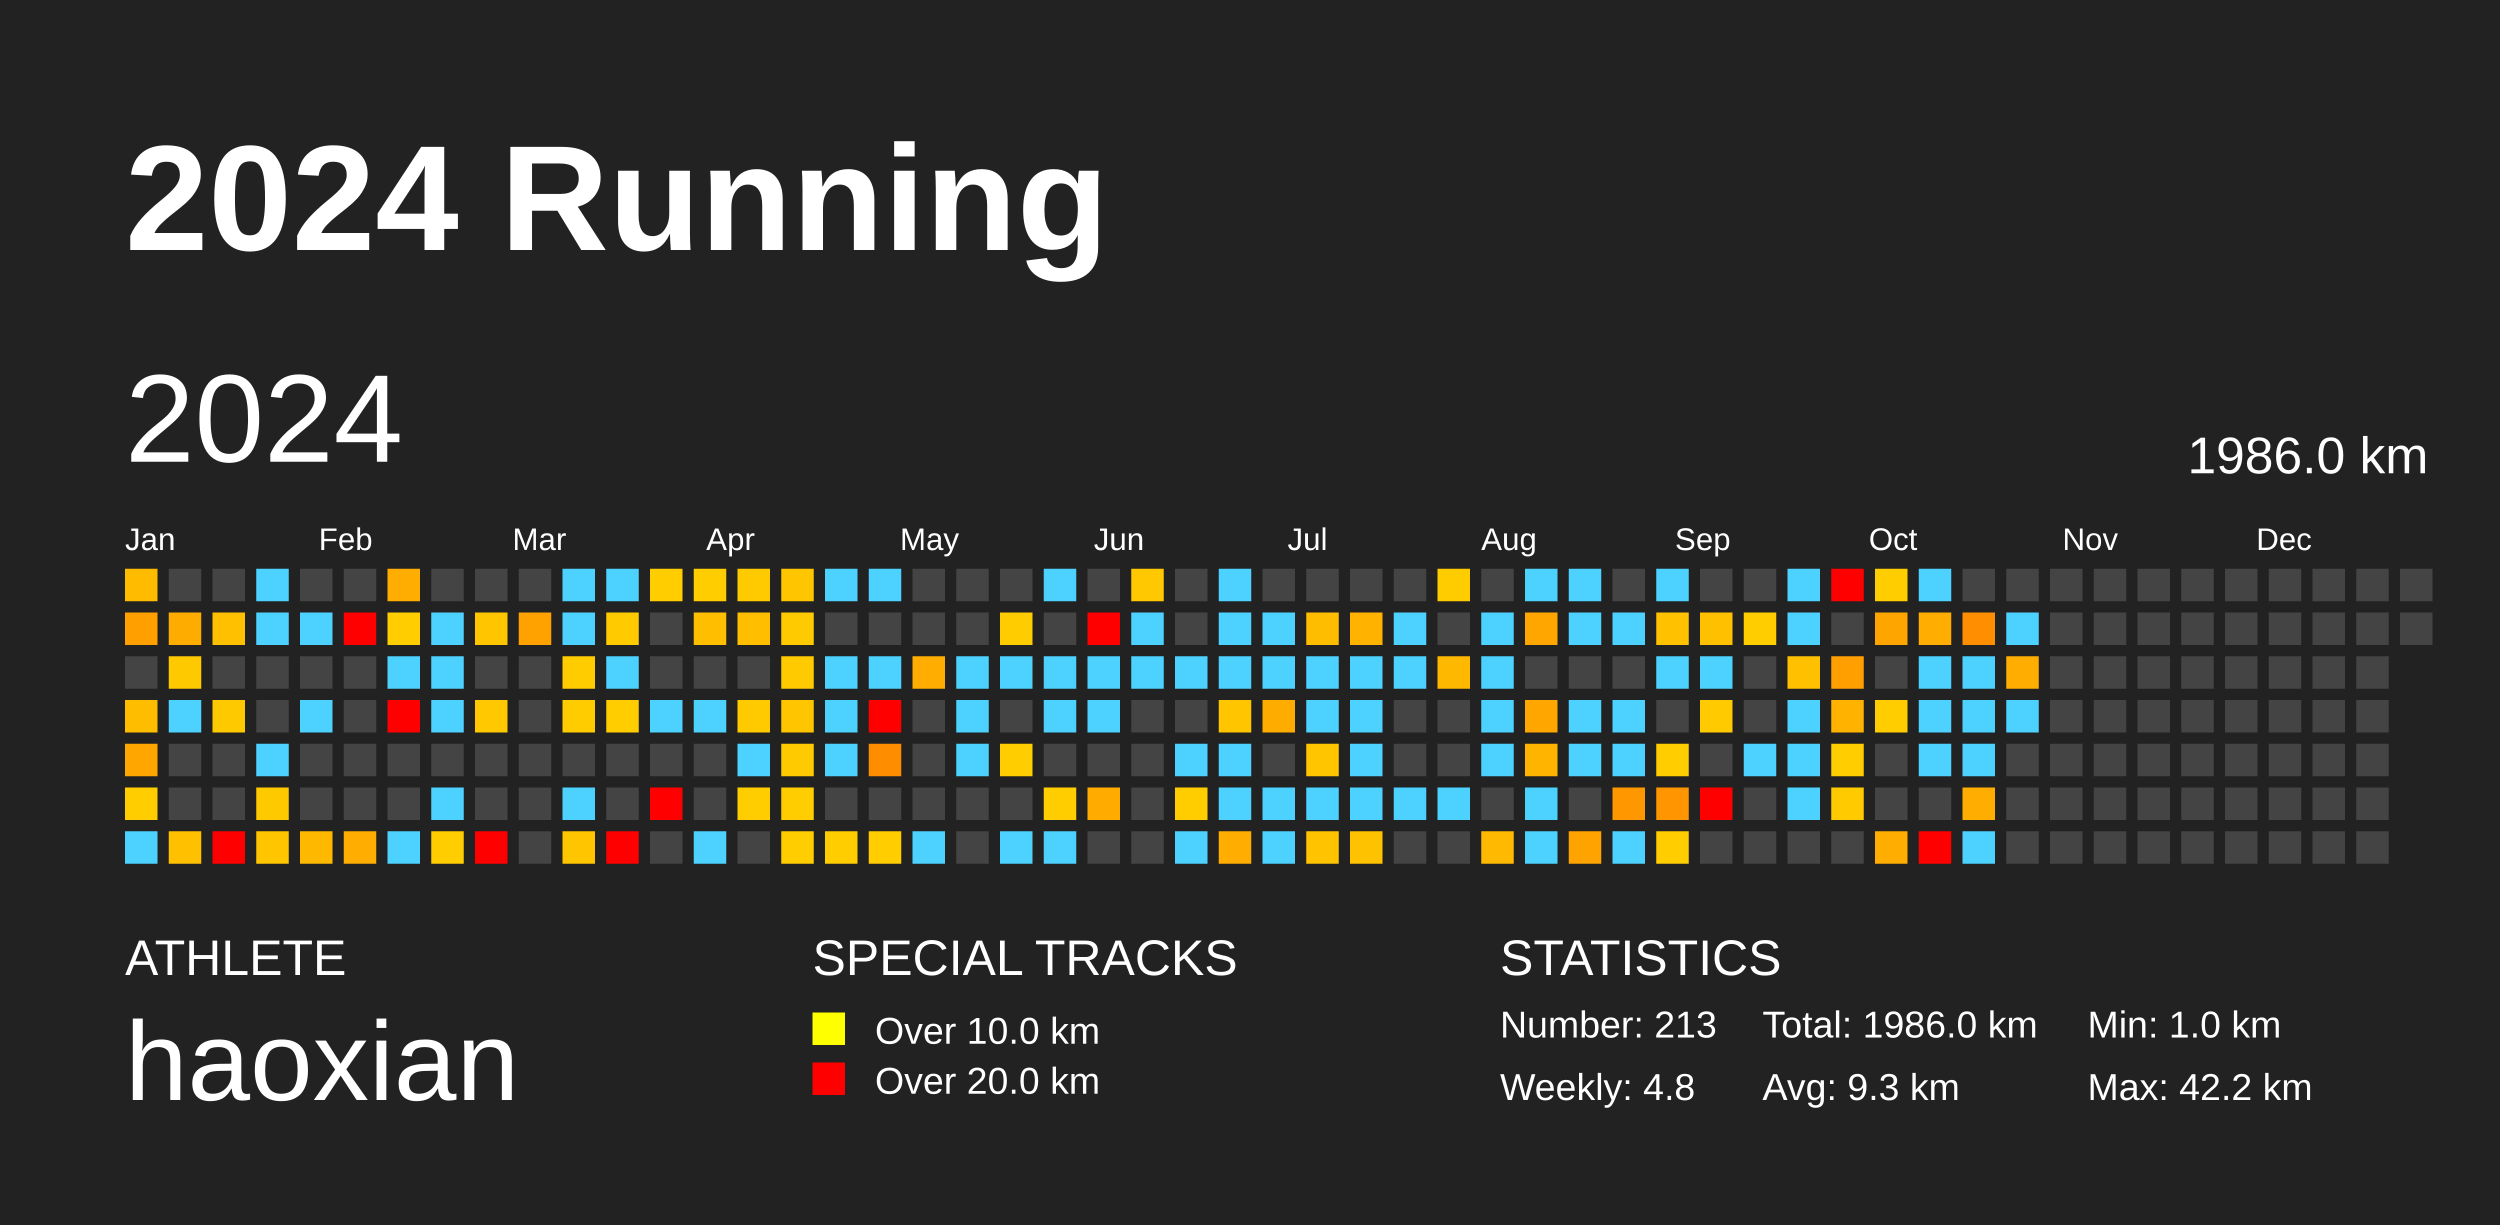
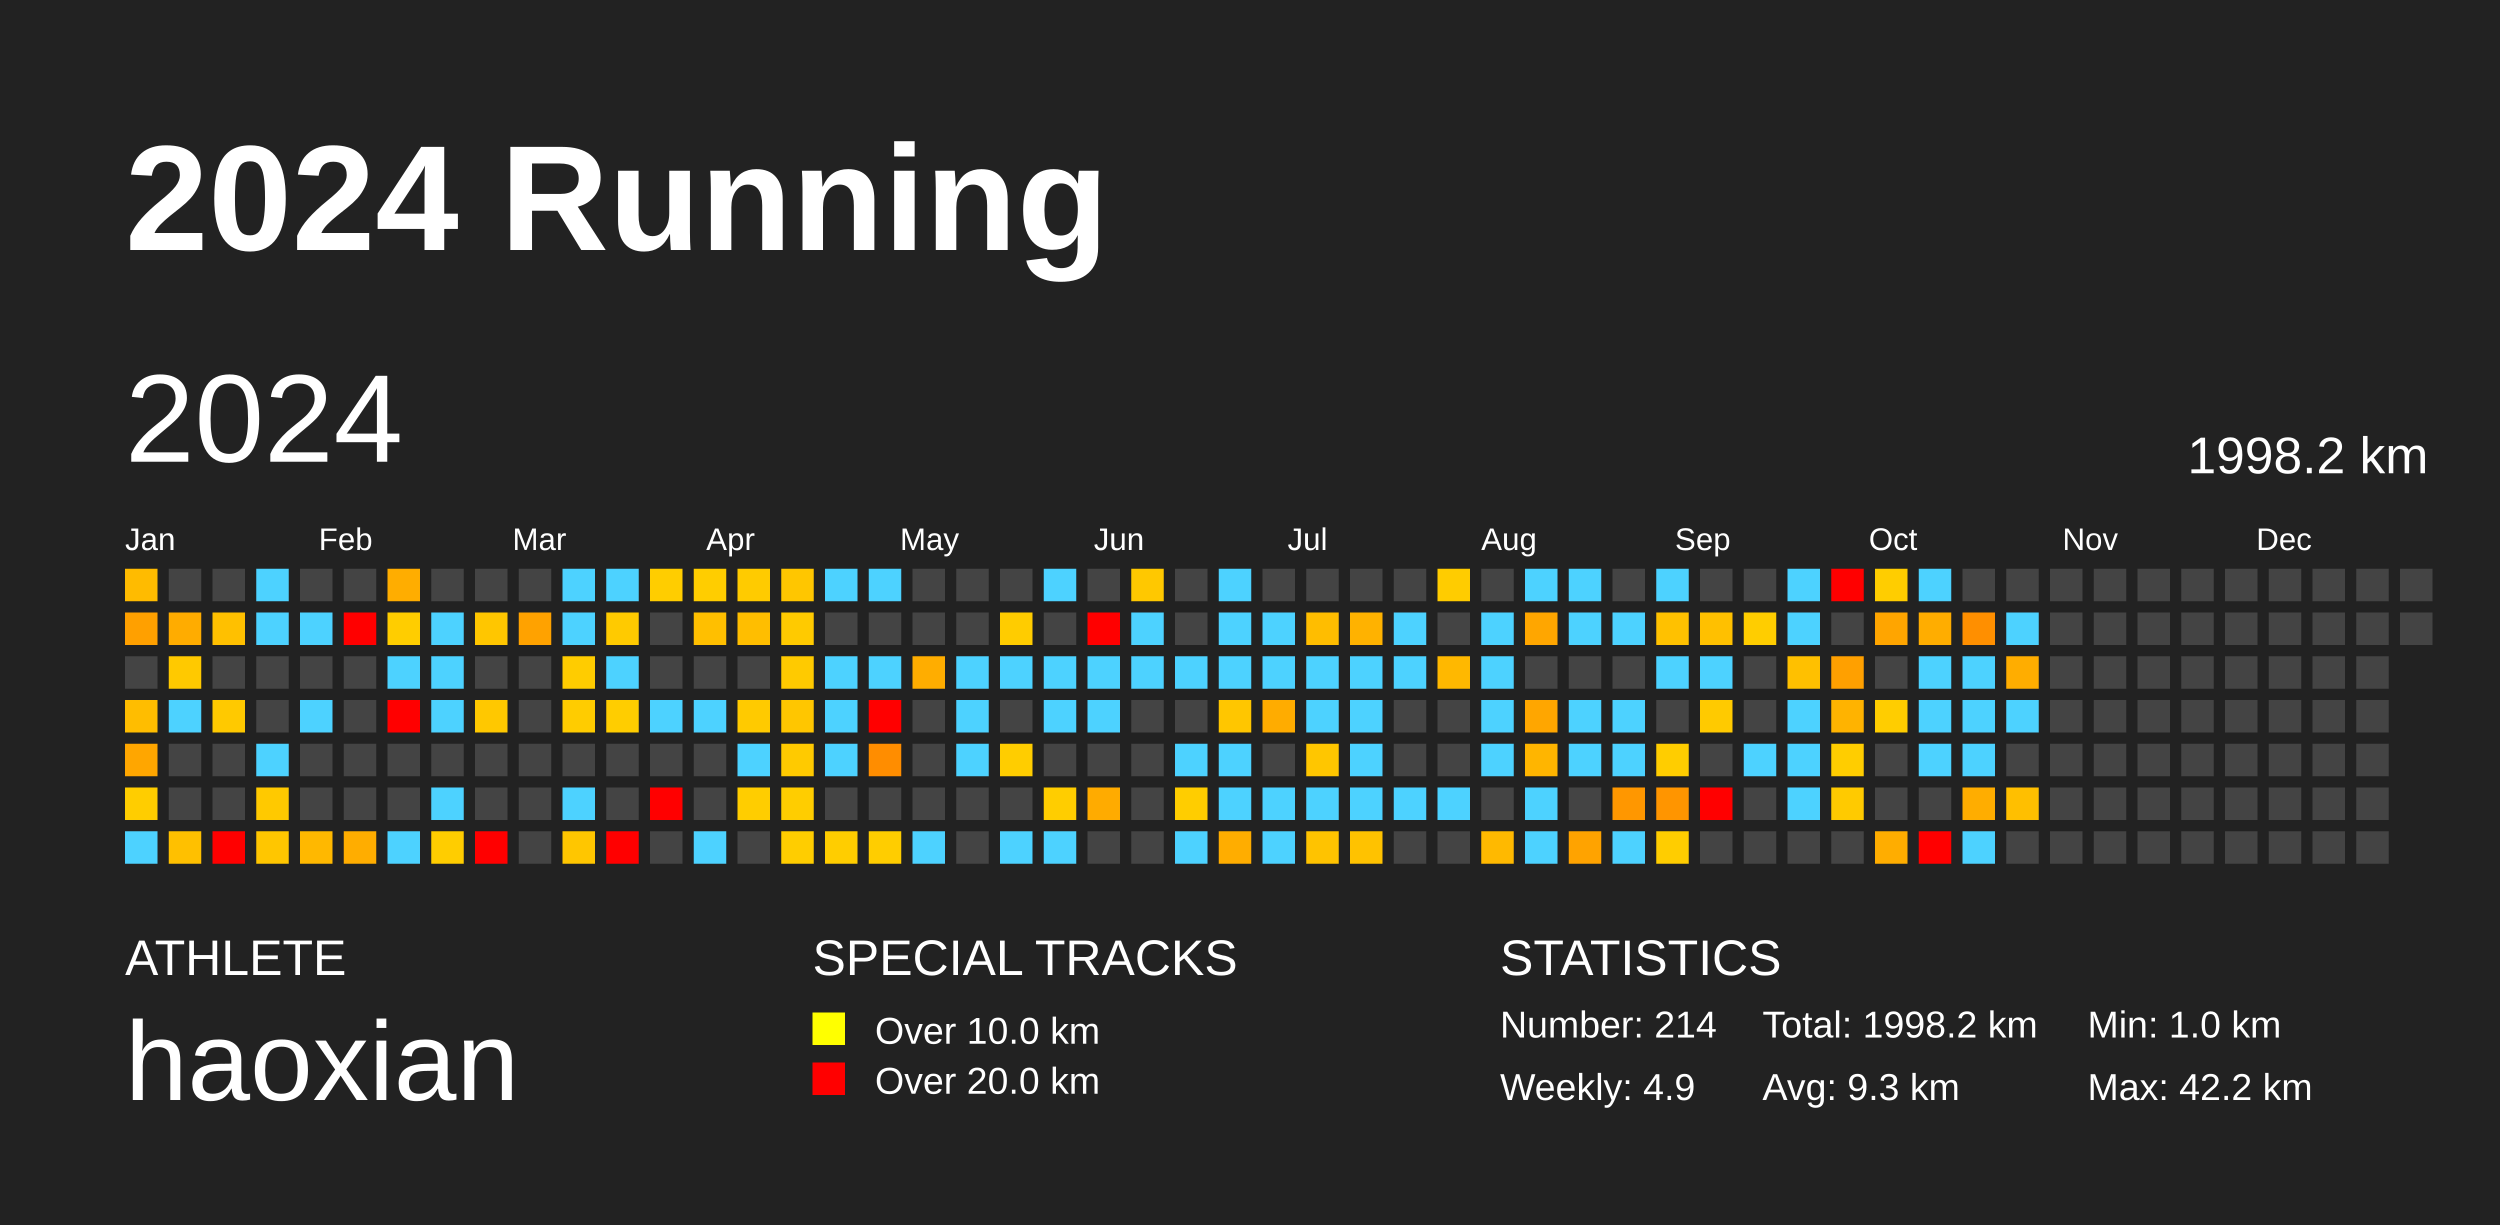
<svg xmlns="http://www.w3.org/2000/svg" baseProfile="full" height="98mm" version="1.1" viewBox="0,0,200,98" width="200mm">
  <defs />
  <rect fill="#222222" height="98" width="200" x="0" y="0" />
  <text fill="#FFFFFF" style="font-size:12px; font-family:Arial; font-weight:bold;" x="10" y="20">2024 Running</text>
  <text fill="#FFFFFF" style="font-size:4px; font-family:Arial" x="10" y="78">ATHLETE</text>
  <text fill="#FFFFFF" style="font-size:9px; font-family:Arial" x="10" y="88">haoxian</text>
  <text fill="#FFFFFF" style="font-size:4px; font-family:Arial" x="65" y="78">SPECIAL TRACKS</text>
  <rect fill="yellow" height="2.6" width="2.6" x="65" y="81" />
  <text fill="#FFFFFF" style="font-size:3px; font-family:Arial" x="70" y="83.5">Over 10.0 km</text>
  <rect fill="red" height="2.6" width="2.6" x="65" y="85" />
  <text fill="#FFFFFF" style="font-size:3px; font-family:Arial" x="70" y="87.5">Over 20.0 km</text>
  <text fill="#FFFFFF" style="font-size:4px; font-family:Arial" x="120" y="78">STATISTICS</text>
-   <text fill="#FFFFFF" style="font-size:3px; font-family:Arial" x="120" y="83">Number: 213</text>
-   <text fill="#FFFFFF" style="font-size:3px; font-family:Arial" x="120" y="88">Weekly: 4.8</text>
-   <text fill="#FFFFFF" style="font-size:3px; font-family:Arial" x="141" y="83">Total: 1986.0 km</text>
+   <text fill="#FFFFFF" style="font-size:3px; font-family:Arial" x="120" y="83">Number: 214</text>
+   <text fill="#FFFFFF" style="font-size:3px; font-family:Arial" x="120" y="88">Weekly: 4.9</text>
+   <text fill="#FFFFFF" style="font-size:3px; font-family:Arial" x="141" y="83">Total: 1998.2 km</text>
  <text fill="#FFFFFF" style="font-size:3px; font-family:Arial" x="141" y="88">Avg: 9.3 km</text>
  <text fill="#FFFFFF" style="font-size:3px; font-family:Arial" x="167" y="83">Min: 1.0 km</text>
  <text fill="#FFFFFF" style="font-size:3px; font-family:Arial" x="167" y="88">Max: 42.2 km</text>
  <text dominant-baseline="hanging" fill="#FFFFFF" style="font-size:10.0px; font-family:Arial;" x="10" y="30">2024</text>
-   <text dominant-baseline="hanging" fill="#FFFFFF" style="font-size:4.125px; font-family:Arial;" x="175" y="35">1986.0 km</text>
+   <text dominant-baseline="hanging" fill="#FFFFFF" style="font-size:4.125px; font-family:Arial;" x="175" y="35">1998.2 km</text>
  <text fill="#FFFFFF" style="font-size:2.5px; font-family:Arial" x="10.0" y="44">Jan</text>
  <text fill="#FFFFFF" style="font-size:2.5px; font-family:Arial" x="25.5" y="44">Feb</text>
  <text fill="#FFFFFF" style="font-size:2.5px; font-family:Arial" x="41.0" y="44">Mar</text>
  <text fill="#FFFFFF" style="font-size:2.5px; font-family:Arial" x="56.5" y="44">Apr</text>
  <text fill="#FFFFFF" style="font-size:2.5px; font-family:Arial" x="72.0" y="44">May</text>
  <text fill="#FFFFFF" style="font-size:2.5px; font-family:Arial" x="87.5" y="44">Jun</text>
  <text fill="#FFFFFF" style="font-size:2.5px; font-family:Arial" x="103.0" y="44">Jul</text>
  <text fill="#FFFFFF" style="font-size:2.5px; font-family:Arial" x="118.5" y="44">Aug</text>
  <text fill="#FFFFFF" style="font-size:2.5px; font-family:Arial" x="134.0" y="44">Sep</text>
  <text fill="#FFFFFF" style="font-size:2.5px; font-family:Arial" x="149.5" y="44">Oct</text>
  <text fill="#FFFFFF" style="font-size:2.5px; font-family:Arial" x="165.0" y="44">Nov</text>
  <text fill="#FFFFFF" style="font-size:2.5px; font-family:Arial" x="180.5" y="44">Dec</text>
  <rect fill="#ffbb00" height="2.6" width="2.6" x="10.0" y="45.5" />
  <rect fill="#ffa000" height="2.6" width="2.6" x="10.0" y="49.0" />
  <rect fill="#444444" height="2.6" width="2.6" x="10.0" y="52.5" />
  <rect fill="#ffbd00" height="2.6" width="2.6" x="10.0" y="56.0" />
  <rect fill="#ffa600" height="2.6" width="2.6" x="10.0" y="59.5" />
  <rect fill="#ffcd00" height="2.6" width="2.6" x="10.0" y="63.0" />
  <rect fill="#4dd2ff" height="2.6" width="2.6" x="10.0" y="66.5" />
  <rect fill="#444444" height="2.6" width="2.6" x="13.5" y="45.5" />
  <rect fill="#ffac00" height="2.6" width="2.6" x="13.5" y="49.0" />
  <rect fill="#ffc900" height="2.6" width="2.6" x="13.5" y="52.5" />
  <rect fill="#4dd2ff" height="2.6" width="2.6" x="13.5" y="56.0" />
  <rect fill="#444444" height="2.6" width="2.6" x="13.5" y="59.5" />
  <rect fill="#444444" height="2.6" width="2.6" x="13.5" y="63.0" />
  <rect fill="#ffc000" height="2.6" width="2.6" x="13.5" y="66.5" />
  <rect fill="#444444" height="2.6" width="2.6" x="17.0" y="45.5" />
  <rect fill="#ffc000" height="2.6" width="2.6" x="17.0" y="49.0" />
  <rect fill="#444444" height="2.6" width="2.6" x="17.0" y="52.5" />
  <rect fill="#ffc900" height="2.6" width="2.6" x="17.0" y="56.0" />
  <rect fill="#444444" height="2.6" width="2.6" x="17.0" y="59.5" />
  <rect fill="#444444" height="2.6" width="2.6" x="17.0" y="63.0" />
  <rect fill="red" height="2.6" width="2.6" x="17.0" y="66.5" />
  <rect fill="#4dd2ff" height="2.6" width="2.6" x="20.5" y="45.5" />
  <rect fill="#4dd2ff" height="2.6" width="2.6" x="20.5" y="49.0" />
  <rect fill="#444444" height="2.6" width="2.6" x="20.5" y="52.5" />
  <rect fill="#444444" height="2.6" width="2.6" x="20.5" y="56.0" />
  <rect fill="#4dd2ff" height="2.6" width="2.6" x="20.5" y="59.5" />
  <rect fill="#ffc900" height="2.6" width="2.6" x="20.5" y="63.0" />
  <rect fill="#ffc600" height="2.6" width="2.6" x="20.5" y="66.5" />
  <rect fill="#444444" height="2.6" width="2.6" x="24.0" y="45.5" />
  <rect fill="#4dd2ff" height="2.6" width="2.6" x="24.0" y="49.0" />
  <rect fill="#444444" height="2.6" width="2.6" x="24.0" y="52.5" />
  <rect fill="#4dd2ff" height="2.6" width="2.6" x="24.0" y="56.0" />
  <rect fill="#444444" height="2.6" width="2.6" x="24.0" y="59.5" />
  <rect fill="#444444" height="2.6" width="2.6" x="24.0" y="63.0" />
  <rect fill="#ffb800" height="2.6" width="2.6" x="24.0" y="66.5" />
  <rect fill="#444444" height="2.6" width="2.6" x="27.5" y="45.5" />
  <rect fill="red" height="2.6" width="2.6" x="27.5" y="49.0" />
  <rect fill="#444444" height="2.6" width="2.6" x="27.5" y="52.5" />
  <rect fill="#444444" height="2.6" width="2.6" x="27.5" y="56.0" />
  <rect fill="#444444" height="2.6" width="2.6" x="27.5" y="59.5" />
  <rect fill="#444444" height="2.6" width="2.6" x="27.5" y="63.0" />
  <rect fill="#ffad00" height="2.6" width="2.6" x="27.5" y="66.5" />
  <rect fill="#ffad00" height="2.6" width="2.6" x="31.0" y="45.5" />
  <rect fill="#ffcd00" height="2.6" width="2.6" x="31.0" y="49.0" />
  <rect fill="#4dd2ff" height="2.6" width="2.6" x="31.0" y="52.5" />
  <rect fill="red" height="2.6" width="2.6" x="31.0" y="56.0" />
  <rect fill="#444444" height="2.6" width="2.6" x="31.0" y="59.5" />
  <rect fill="#444444" height="2.6" width="2.6" x="31.0" y="63.0" />
  <rect fill="#4dd2ff" height="2.6" width="2.6" x="31.0" y="66.5" />
  <rect fill="#444444" height="2.6" width="2.6" x="34.5" y="45.5" />
  <rect fill="#4dd2ff" height="2.6" width="2.6" x="34.5" y="49.0" />
  <rect fill="#4dd2ff" height="2.6" width="2.6" x="34.5" y="52.5" />
  <rect fill="#4dd2ff" height="2.6" width="2.6" x="34.5" y="56.0" />
  <rect fill="#444444" height="2.6" width="2.6" x="34.5" y="59.5" />
  <rect fill="#4dd2ff" height="2.6" width="2.6" x="34.5" y="63.0" />
  <rect fill="#ffcd00" height="2.6" width="2.6" x="34.5" y="66.5" />
  <rect fill="#444444" height="2.6" width="2.6" x="38.0" y="45.5" />
  <rect fill="#ffc600" height="2.6" width="2.6" x="38.0" y="49.0" />
  <rect fill="#444444" height="2.6" width="2.6" x="38.0" y="52.5" />
  <rect fill="#ffc800" height="2.6" width="2.6" x="38.0" y="56.0" />
  <rect fill="#444444" height="2.6" width="2.6" x="38.0" y="59.5" />
  <rect fill="#444444" height="2.6" width="2.6" x="38.0" y="63.0" />
  <rect fill="red" height="2.6" width="2.6" x="38.0" y="66.5" />
  <rect fill="#444444" height="2.6" width="2.6" x="41.5" y="45.5" />
  <rect fill="#ffa200" height="2.6" width="2.6" x="41.5" y="49.0" />
  <rect fill="#444444" height="2.6" width="2.6" x="41.5" y="52.5" />
  <rect fill="#444444" height="2.6" width="2.6" x="41.5" y="56.0" />
  <rect fill="#444444" height="2.6" width="2.6" x="41.5" y="59.5" />
  <rect fill="#444444" height="2.6" width="2.6" x="41.5" y="63.0" />
  <rect fill="#444444" height="2.6" width="2.6" x="41.5" y="66.5" />
  <rect fill="#4dd2ff" height="2.6" width="2.6" x="45.0" y="45.5" />
  <rect fill="#4dd2ff" height="2.6" width="2.6" x="45.0" y="49.0" />
  <rect fill="#ffcc00" height="2.6" width="2.6" x="45.0" y="52.5" />
  <rect fill="#ffcc00" height="2.6" width="2.6" x="45.0" y="56.0" />
  <rect fill="#444444" height="2.6" width="2.6" x="45.0" y="59.5" />
  <rect fill="#4dd2ff" height="2.6" width="2.6" x="45.0" y="63.0" />
  <rect fill="#ffc600" height="2.6" width="2.6" x="45.0" y="66.5" />
  <rect fill="#4dd2ff" height="2.6" width="2.6" x="48.5" y="45.5" />
  <rect fill="#ffca00" height="2.6" width="2.6" x="48.5" y="49.0" />
  <rect fill="#4dd2ff" height="2.6" width="2.6" x="48.5" y="52.5" />
  <rect fill="#ffcd00" height="2.6" width="2.6" x="48.5" y="56.0" />
  <rect fill="#444444" height="2.6" width="2.6" x="48.5" y="59.5" />
  <rect fill="#444444" height="2.6" width="2.6" x="48.5" y="63.0" />
  <rect fill="red" height="2.6" width="2.6" x="48.5" y="66.5" />
  <rect fill="#ffcd00" height="2.6" width="2.6" x="52.0" y="45.5" />
  <rect fill="#444444" height="2.6" width="2.6" x="52.0" y="49.0" />
  <rect fill="#444444" height="2.6" width="2.6" x="52.0" y="52.5" />
  <rect fill="#4dd2ff" height="2.6" width="2.6" x="52.0" y="56.0" />
  <rect fill="#444444" height="2.6" width="2.6" x="52.0" y="59.5" />
  <rect fill="red" height="2.6" width="2.6" x="52.0" y="63.0" />
  <rect fill="#444444" height="2.6" width="2.6" x="52.0" y="66.5" />
  <rect fill="#ffcd00" height="2.6" width="2.6" x="55.5" y="45.5" />
  <rect fill="#ffbf00" height="2.6" width="2.6" x="55.5" y="49.0" />
  <rect fill="#444444" height="2.6" width="2.6" x="55.5" y="52.5" />
  <rect fill="#4dd2ff" height="2.6" width="2.6" x="55.5" y="56.0" />
  <rect fill="#444444" height="2.6" width="2.6" x="55.5" y="59.5" />
  <rect fill="#444444" height="2.6" width="2.6" x="55.5" y="63.0" />
  <rect fill="#4dd2ff" height="2.6" width="2.6" x="55.5" y="66.5" />
  <rect fill="#ffcb00" height="2.6" width="2.6" x="59.0" y="45.5" />
  <rect fill="#ffbe00" height="2.6" width="2.6" x="59.0" y="49.0" />
  <rect fill="#444444" height="2.6" width="2.6" x="59.0" y="52.5" />
  <rect fill="#ffca00" height="2.6" width="2.6" x="59.0" y="56.0" />
  <rect fill="#4dd2ff" height="2.6" width="2.6" x="59.0" y="59.5" />
  <rect fill="#ffcd00" height="2.6" width="2.6" x="59.0" y="63.0" />
  <rect fill="#444444" height="2.6" width="2.6" x="59.0" y="66.5" />
  <rect fill="#ffc600" height="2.6" width="2.6" x="62.5" y="45.5" />
  <rect fill="#ffca00" height="2.6" width="2.6" x="62.5" y="49.0" />
  <rect fill="#ffca00" height="2.6" width="2.6" x="62.5" y="52.5" />
  <rect fill="#ffc600" height="2.6" width="2.6" x="62.5" y="56.0" />
  <rect fill="#ffca00" height="2.6" width="2.6" x="62.5" y="59.5" />
  <rect fill="#ffcd00" height="2.6" width="2.6" x="62.5" y="63.0" />
  <rect fill="#ffcd00" height="2.6" width="2.6" x="62.5" y="66.5" />
  <rect fill="#4dd2ff" height="2.6" width="2.6" x="66.0" y="45.5" />
  <rect fill="#444444" height="2.6" width="2.6" x="66.0" y="49.0" />
  <rect fill="#4dd2ff" height="2.6" width="2.6" x="66.0" y="52.5" />
  <rect fill="#4dd2ff" height="2.6" width="2.6" x="66.0" y="56.0" />
  <rect fill="#4dd2ff" height="2.6" width="2.6" x="66.0" y="59.5" />
  <rect fill="#444444" height="2.6" width="2.6" x="66.0" y="63.0" />
  <rect fill="#ffcd00" height="2.6" width="2.6" x="66.0" y="66.5" />
  <rect fill="#4dd2ff" height="2.6" width="2.6" x="69.5" y="45.5" />
  <rect fill="#444444" height="2.6" width="2.6" x="69.5" y="49.0" />
  <rect fill="#4dd2ff" height="2.6" width="2.6" x="69.5" y="52.5" />
  <rect fill="red" height="2.6" width="2.6" x="69.5" y="56.0" />
  <rect fill="#ff8d00" height="2.6" width="2.6" x="69.5" y="59.5" />
  <rect fill="#444444" height="2.6" width="2.6" x="69.5" y="63.0" />
  <rect fill="#ffcd00" height="2.6" width="2.6" x="69.5" y="66.5" />
  <rect fill="#444444" height="2.6" width="2.6" x="73.0" y="45.5" />
  <rect fill="#444444" height="2.6" width="2.6" x="73.0" y="49.0" />
  <rect fill="#ffad00" height="2.6" width="2.6" x="73.0" y="52.5" />
  <rect fill="#444444" height="2.6" width="2.6" x="73.0" y="56.0" />
  <rect fill="#444444" height="2.6" width="2.6" x="73.0" y="59.5" />
  <rect fill="#444444" height="2.6" width="2.6" x="73.0" y="63.0" />
  <rect fill="#4dd2ff" height="2.6" width="2.6" x="73.0" y="66.5" />
  <rect fill="#444444" height="2.6" width="2.6" x="76.5" y="45.5" />
  <rect fill="#444444" height="2.6" width="2.6" x="76.5" y="49.0" />
  <rect fill="#4dd2ff" height="2.6" width="2.6" x="76.5" y="52.5" />
  <rect fill="#4dd2ff" height="2.6" width="2.6" x="76.5" y="56.0" />
  <rect fill="#4dd2ff" height="2.6" width="2.6" x="76.5" y="59.5" />
  <rect fill="#444444" height="2.6" width="2.6" x="76.5" y="63.0" />
  <rect fill="#444444" height="2.6" width="2.6" x="76.5" y="66.5" />
  <rect fill="#444444" height="2.6" width="2.6" x="80.0" y="45.5" />
  <rect fill="#ffcc00" height="2.6" width="2.6" x="80.0" y="49.0" />
  <rect fill="#4dd2ff" height="2.6" width="2.6" x="80.0" y="52.5" />
  <rect fill="#444444" height="2.6" width="2.6" x="80.0" y="56.0" />
  <rect fill="#ffcd00" height="2.6" width="2.6" x="80.0" y="59.5" />
  <rect fill="#444444" height="2.6" width="2.6" x="80.0" y="63.0" />
  <rect fill="#4dd2ff" height="2.6" width="2.6" x="80.0" y="66.5" />
  <rect fill="#4dd2ff" height="2.6" width="2.6" x="83.5" y="45.5" />
  <rect fill="#444444" height="2.6" width="2.6" x="83.5" y="49.0" />
  <rect fill="#4dd2ff" height="2.6" width="2.6" x="83.5" y="52.5" />
  <rect fill="#4dd2ff" height="2.6" width="2.6" x="83.5" y="56.0" />
  <rect fill="#444444" height="2.6" width="2.6" x="83.5" y="59.5" />
  <rect fill="#ffcd00" height="2.6" width="2.6" x="83.5" y="63.0" />
  <rect fill="#4dd2ff" height="2.6" width="2.6" x="83.5" y="66.5" />
  <rect fill="#444444" height="2.6" width="2.6" x="87.0" y="45.5" />
  <rect fill="red" height="2.6" width="2.6" x="87.0" y="49.0" />
  <rect fill="#4dd2ff" height="2.6" width="2.6" x="87.0" y="52.5" />
  <rect fill="#4dd2ff" height="2.6" width="2.6" x="87.0" y="56.0" />
  <rect fill="#444444" height="2.6" width="2.6" x="87.0" y="59.5" />
  <rect fill="#ffab00" height="2.6" width="2.6" x="87.0" y="63.0" />
  <rect fill="#444444" height="2.6" width="2.6" x="87.0" y="66.5" />
  <rect fill="#ffc800" height="2.6" width="2.6" x="90.5" y="45.5" />
  <rect fill="#4dd2ff" height="2.6" width="2.6" x="90.5" y="49.0" />
  <rect fill="#4dd2ff" height="2.6" width="2.6" x="90.5" y="52.5" />
  <rect fill="#444444" height="2.6" width="2.6" x="90.5" y="56.0" />
  <rect fill="#444444" height="2.6" width="2.6" x="90.5" y="59.5" />
  <rect fill="#444444" height="2.6" width="2.6" x="90.5" y="63.0" />
  <rect fill="#444444" height="2.6" width="2.6" x="90.5" y="66.5" />
  <rect fill="#444444" height="2.6" width="2.6" x="94.0" y="45.5" />
  <rect fill="#444444" height="2.6" width="2.6" x="94.0" y="49.0" />
  <rect fill="#4dd2ff" height="2.6" width="2.6" x="94.0" y="52.5" />
  <rect fill="#444444" height="2.6" width="2.6" x="94.0" y="56.0" />
  <rect fill="#4dd2ff" height="2.6" width="2.6" x="94.0" y="59.5" />
  <rect fill="#ffcd00" height="2.6" width="2.6" x="94.0" y="63.0" />
  <rect fill="#4dd2ff" height="2.6" width="2.6" x="94.0" y="66.5" />
  <rect fill="#4dd2ff" height="2.6" width="2.6" x="97.5" y="45.5" />
  <rect fill="#4dd2ff" height="2.6" width="2.6" x="97.5" y="49.0" />
  <rect fill="#4dd2ff" height="2.6" width="2.6" x="97.5" y="52.5" />
  <rect fill="#ffc600" height="2.6" width="2.6" x="97.5" y="56.0" />
  <rect fill="#4dd2ff" height="2.6" width="2.6" x="97.5" y="59.5" />
  <rect fill="#4dd2ff" height="2.6" width="2.6" x="97.5" y="63.0" />
  <rect fill="#ffad00" height="2.6" width="2.6" x="97.5" y="66.5" />
  <rect fill="#444444" height="2.6" width="2.6" x="101.0" y="45.5" />
  <rect fill="#4dd2ff" height="2.6" width="2.6" x="101.0" y="49.0" />
  <rect fill="#4dd2ff" height="2.6" width="2.6" x="101.0" y="52.5" />
  <rect fill="#ffac00" height="2.6" width="2.6" x="101.0" y="56.0" />
  <rect fill="#444444" height="2.6" width="2.6" x="101.0" y="59.5" />
  <rect fill="#4dd2ff" height="2.6" width="2.6" x="101.0" y="63.0" />
  <rect fill="#4dd2ff" height="2.6" width="2.6" x="101.0" y="66.5" />
  <rect fill="#444444" height="2.6" width="2.6" x="104.5" y="45.5" />
  <rect fill="#ffbd00" height="2.6" width="2.6" x="104.5" y="49.0" />
  <rect fill="#4dd2ff" height="2.6" width="2.6" x="104.5" y="52.5" />
  <rect fill="#4dd2ff" height="2.6" width="2.6" x="104.5" y="56.0" />
  <rect fill="#ffc600" height="2.6" width="2.6" x="104.5" y="59.5" />
  <rect fill="#4dd2ff" height="2.6" width="2.6" x="104.5" y="63.0" />
  <rect fill="#ffc300" height="2.6" width="2.6" x="104.5" y="66.5" />
  <rect fill="#444444" height="2.6" width="2.6" x="108.0" y="45.5" />
  <rect fill="#ffb200" height="2.6" width="2.6" x="108.0" y="49.0" />
  <rect fill="#4dd2ff" height="2.6" width="2.6" x="108.0" y="52.5" />
  <rect fill="#4dd2ff" height="2.6" width="2.6" x="108.0" y="56.0" />
  <rect fill="#4dd2ff" height="2.6" width="2.6" x="108.0" y="59.5" />
  <rect fill="#4dd2ff" height="2.6" width="2.6" x="108.0" y="63.0" />
  <rect fill="#ffc200" height="2.6" width="2.6" x="108.0" y="66.5" />
  <rect fill="#444444" height="2.6" width="2.6" x="111.5" y="45.5" />
  <rect fill="#4dd2ff" height="2.6" width="2.6" x="111.5" y="49.0" />
  <rect fill="#4dd2ff" height="2.6" width="2.6" x="111.5" y="52.5" />
  <rect fill="#444444" height="2.6" width="2.6" x="111.5" y="56.0" />
  <rect fill="#444444" height="2.6" width="2.6" x="111.5" y="59.5" />
  <rect fill="#4dd2ff" height="2.6" width="2.6" x="111.5" y="63.0" />
  <rect fill="#444444" height="2.6" width="2.6" x="111.5" y="66.5" />
  <rect fill="#ffcc00" height="2.6" width="2.6" x="115.0" y="45.5" />
  <rect fill="#444444" height="2.6" width="2.6" x="115.0" y="49.0" />
  <rect fill="#ffb800" height="2.6" width="2.6" x="115.0" y="52.5" />
  <rect fill="#444444" height="2.6" width="2.6" x="115.0" y="56.0" />
  <rect fill="#444444" height="2.6" width="2.6" x="115.0" y="59.5" />
  <rect fill="#4dd2ff" height="2.6" width="2.6" x="115.0" y="63.0" />
  <rect fill="#444444" height="2.6" width="2.6" x="115.0" y="66.5" />
  <rect fill="#444444" height="2.6" width="2.6" x="118.5" y="45.5" />
  <rect fill="#4dd2ff" height="2.6" width="2.6" x="118.5" y="49.0" />
  <rect fill="#4dd2ff" height="2.6" width="2.6" x="118.5" y="52.5" />
  <rect fill="#4dd2ff" height="2.6" width="2.6" x="118.5" y="56.0" />
  <rect fill="#4dd2ff" height="2.6" width="2.6" x="118.5" y="59.5" />
  <rect fill="#444444" height="2.6" width="2.6" x="118.5" y="63.0" />
  <rect fill="#ffb900" height="2.6" width="2.6" x="118.5" y="66.5" />
  <rect fill="#4dd2ff" height="2.6" width="2.6" x="122.0" y="45.5" />
  <rect fill="#ffa600" height="2.6" width="2.6" x="122.0" y="49.0" />
  <rect fill="#444444" height="2.6" width="2.6" x="122.0" y="52.5" />
  <rect fill="#ffa600" height="2.6" width="2.6" x="122.0" y="56.0" />
  <rect fill="#ffb500" height="2.6" width="2.6" x="122.0" y="59.5" />
  <rect fill="#4dd2ff" height="2.6" width="2.6" x="122.0" y="63.0" />
  <rect fill="#4dd2ff" height="2.6" width="2.6" x="122.0" y="66.5" />
  <rect fill="#4dd2ff" height="2.6" width="2.6" x="125.5" y="45.5" />
  <rect fill="#4dd2ff" height="2.6" width="2.6" x="125.5" y="49.0" />
  <rect fill="#444444" height="2.6" width="2.6" x="125.5" y="52.5" />
  <rect fill="#4dd2ff" height="2.6" width="2.6" x="125.5" y="56.0" />
  <rect fill="#4dd2ff" height="2.6" width="2.6" x="125.5" y="59.5" />
  <rect fill="#444444" height="2.6" width="2.6" x="125.5" y="63.0" />
  <rect fill="#ffa300" height="2.6" width="2.6" x="125.5" y="66.5" />
  <rect fill="#444444" height="2.6" width="2.6" x="129.0" y="45.5" />
  <rect fill="#4dd2ff" height="2.6" width="2.6" x="129.0" y="49.0" />
  <rect fill="#444444" height="2.6" width="2.6" x="129.0" y="52.5" />
  <rect fill="#4dd2ff" height="2.6" width="2.6" x="129.0" y="56.0" />
  <rect fill="#4dd2ff" height="2.6" width="2.6" x="129.0" y="59.5" />
  <rect fill="#ff9700" height="2.6" width="2.6" x="129.0" y="63.0" />
  <rect fill="#4dd2ff" height="2.6" width="2.6" x="129.0" y="66.5" />
  <rect fill="#4dd2ff" height="2.6" width="2.6" x="132.5" y="45.5" />
  <rect fill="#ffc100" height="2.6" width="2.6" x="132.5" y="49.0" />
  <rect fill="#4dd2ff" height="2.6" width="2.6" x="132.5" y="52.5" />
  <rect fill="#444444" height="2.6" width="2.6" x="132.5" y="56.0" />
  <rect fill="#ffcd00" height="2.6" width="2.6" x="132.5" y="59.5" />
  <rect fill="#ff9500" height="2.6" width="2.6" x="132.5" y="63.0" />
  <rect fill="#ffcd00" height="2.6" width="2.6" x="132.5" y="66.5" />
  <rect fill="#444444" height="2.6" width="2.6" x="136.0" y="45.5" />
  <rect fill="#ffc000" height="2.6" width="2.6" x="136.0" y="49.0" />
  <rect fill="#4dd2ff" height="2.6" width="2.6" x="136.0" y="52.5" />
  <rect fill="#ffca00" height="2.6" width="2.6" x="136.0" y="56.0" />
  <rect fill="#444444" height="2.6" width="2.6" x="136.0" y="59.5" />
  <rect fill="red" height="2.6" width="2.6" x="136.0" y="63.0" />
  <rect fill="#444444" height="2.6" width="2.6" x="136.0" y="66.5" />
  <rect fill="#444444" height="2.6" width="2.6" x="139.5" y="45.5" />
  <rect fill="#ffcd00" height="2.6" width="2.6" x="139.5" y="49.0" />
  <rect fill="#444444" height="2.6" width="2.6" x="139.5" y="52.5" />
  <rect fill="#444444" height="2.6" width="2.6" x="139.5" y="56.0" />
  <rect fill="#4dd2ff" height="2.6" width="2.6" x="139.5" y="59.5" />
  <rect fill="#444444" height="2.6" width="2.6" x="139.5" y="63.0" />
  <rect fill="#444444" height="2.6" width="2.6" x="139.5" y="66.5" />
  <rect fill="#4dd2ff" height="2.6" width="2.6" x="143.0" y="45.5" />
  <rect fill="#4dd2ff" height="2.6" width="2.6" x="143.0" y="49.0" />
  <rect fill="#ffc000" height="2.6" width="2.6" x="143.0" y="52.5" />
  <rect fill="#4dd2ff" height="2.6" width="2.6" x="143.0" y="56.0" />
  <rect fill="#4dd2ff" height="2.6" width="2.6" x="143.0" y="59.5" />
  <rect fill="#4dd2ff" height="2.6" width="2.6" x="143.0" y="63.0" />
  <rect fill="#444444" height="2.6" width="2.6" x="143.0" y="66.5" />
  <rect fill="red" height="2.6" width="2.6" x="146.5" y="45.5" />
  <rect fill="#444444" height="2.6" width="2.6" x="146.5" y="49.0" />
  <rect fill="#ffa000" height="2.6" width="2.6" x="146.5" y="52.5" />
  <rect fill="#ffb300" height="2.6" width="2.6" x="146.5" y="56.0" />
  <rect fill="#ffcd00" height="2.6" width="2.6" x="146.5" y="59.5" />
  <rect fill="#ffca00" height="2.6" width="2.6" x="146.5" y="63.0" />
  <rect fill="#444444" height="2.6" width="2.6" x="146.5" y="66.5" />
  <rect fill="#ffcd00" height="2.6" width="2.6" x="150.0" y="45.5" />
  <rect fill="#ffa500" height="2.6" width="2.6" x="150.0" y="49.0" />
  <rect fill="#444444" height="2.6" width="2.6" x="150.0" y="52.5" />
  <rect fill="#ffcd00" height="2.6" width="2.6" x="150.0" y="56.0" />
  <rect fill="#444444" height="2.6" width="2.6" x="150.0" y="59.5" />
  <rect fill="#444444" height="2.6" width="2.6" x="150.0" y="63.0" />
  <rect fill="#ffad00" height="2.6" width="2.6" x="150.0" y="66.5" />
  <rect fill="#4dd2ff" height="2.6" width="2.6" x="153.5" y="45.5" />
  <rect fill="#ffad00" height="2.6" width="2.6" x="153.5" y="49.0" />
  <rect fill="#4dd2ff" height="2.6" width="2.6" x="153.5" y="52.5" />
  <rect fill="#4dd2ff" height="2.6" width="2.6" x="153.5" y="56.0" />
  <rect fill="#4dd2ff" height="2.6" width="2.6" x="153.5" y="59.5" />
  <rect fill="#444444" height="2.6" width="2.6" x="153.5" y="63.0" />
  <rect fill="red" height="2.6" width="2.6" x="153.5" y="66.5" />
  <rect fill="#444444" height="2.6" width="2.6" x="157.0" y="45.5" />
  <rect fill="#ff8f00" height="2.6" width="2.6" x="157.0" y="49.0" />
  <rect fill="#4dd2ff" height="2.6" width="2.6" x="157.0" y="52.5" />
  <rect fill="#4dd2ff" height="2.6" width="2.6" x="157.0" y="56.0" />
  <rect fill="#4dd2ff" height="2.6" width="2.6" x="157.0" y="59.5" />
  <rect fill="#ffad00" height="2.6" width="2.6" x="157.0" y="63.0" />
  <rect fill="#4dd2ff" height="2.6" width="2.6" x="157.0" y="66.5" />
  <rect fill="#444444" height="2.6" width="2.6" x="160.5" y="45.5" />
  <rect fill="#4dd2ff" height="2.6" width="2.6" x="160.5" y="49.0" />
  <rect fill="#ffad00" height="2.6" width="2.6" x="160.5" y="52.5" />
  <rect fill="#4dd2ff" height="2.6" width="2.6" x="160.5" y="56.0" />
  <rect fill="#444444" height="2.6" width="2.6" x="160.5" y="59.5" />
-   <rect fill="#444444" height="2.6" width="2.6" x="160.5" y="63.0" />
+   <rect fill="#ffbf00" height="2.6" width="2.6" x="160.5" y="63.0" />
  <rect fill="#444444" height="2.6" width="2.6" x="160.5" y="66.5" />
  <rect fill="#444444" height="2.6" width="2.6" x="164.0" y="45.5" />
  <rect fill="#444444" height="2.6" width="2.6" x="164.0" y="49.0" />
  <rect fill="#444444" height="2.6" width="2.6" x="164.0" y="52.5" />
  <rect fill="#444444" height="2.6" width="2.6" x="164.0" y="56.0" />
  <rect fill="#444444" height="2.6" width="2.6" x="164.0" y="59.5" />
  <rect fill="#444444" height="2.6" width="2.6" x="164.0" y="63.0" />
  <rect fill="#444444" height="2.6" width="2.6" x="164.0" y="66.5" />
  <rect fill="#444444" height="2.6" width="2.6" x="167.5" y="45.5" />
  <rect fill="#444444" height="2.6" width="2.6" x="167.5" y="49.0" />
  <rect fill="#444444" height="2.6" width="2.6" x="167.5" y="52.5" />
  <rect fill="#444444" height="2.6" width="2.6" x="167.5" y="56.0" />
  <rect fill="#444444" height="2.6" width="2.6" x="167.5" y="59.5" />
  <rect fill="#444444" height="2.6" width="2.6" x="167.5" y="63.0" />
  <rect fill="#444444" height="2.6" width="2.6" x="167.5" y="66.5" />
  <rect fill="#444444" height="2.6" width="2.6" x="171.0" y="45.5" />
  <rect fill="#444444" height="2.6" width="2.6" x="171.0" y="49.0" />
  <rect fill="#444444" height="2.6" width="2.6" x="171.0" y="52.5" />
  <rect fill="#444444" height="2.6" width="2.6" x="171.0" y="56.0" />
  <rect fill="#444444" height="2.6" width="2.6" x="171.0" y="59.5" />
  <rect fill="#444444" height="2.6" width="2.6" x="171.0" y="63.0" />
  <rect fill="#444444" height="2.6" width="2.6" x="171.0" y="66.5" />
  <rect fill="#444444" height="2.6" width="2.6" x="174.5" y="45.5" />
  <rect fill="#444444" height="2.6" width="2.6" x="174.5" y="49.0" />
  <rect fill="#444444" height="2.6" width="2.6" x="174.5" y="52.5" />
  <rect fill="#444444" height="2.6" width="2.6" x="174.5" y="56.0" />
  <rect fill="#444444" height="2.6" width="2.6" x="174.5" y="59.5" />
  <rect fill="#444444" height="2.6" width="2.6" x="174.5" y="63.0" />
  <rect fill="#444444" height="2.6" width="2.6" x="174.5" y="66.5" />
  <rect fill="#444444" height="2.6" width="2.6" x="178.0" y="45.5" />
  <rect fill="#444444" height="2.6" width="2.6" x="178.0" y="49.0" />
  <rect fill="#444444" height="2.6" width="2.6" x="178.0" y="52.5" />
  <rect fill="#444444" height="2.6" width="2.6" x="178.0" y="56.0" />
  <rect fill="#444444" height="2.6" width="2.6" x="178.0" y="59.5" />
  <rect fill="#444444" height="2.6" width="2.6" x="178.0" y="63.0" />
  <rect fill="#444444" height="2.6" width="2.6" x="178.0" y="66.5" />
  <rect fill="#444444" height="2.6" width="2.6" x="181.5" y="45.5" />
  <rect fill="#444444" height="2.6" width="2.6" x="181.5" y="49.0" />
  <rect fill="#444444" height="2.6" width="2.6" x="181.5" y="52.5" />
  <rect fill="#444444" height="2.6" width="2.6" x="181.5" y="56.0" />
  <rect fill="#444444" height="2.6" width="2.6" x="181.5" y="59.5" />
  <rect fill="#444444" height="2.6" width="2.6" x="181.5" y="63.0" />
  <rect fill="#444444" height="2.6" width="2.6" x="181.5" y="66.5" />
  <rect fill="#444444" height="2.6" width="2.6" x="185.0" y="45.5" />
  <rect fill="#444444" height="2.6" width="2.6" x="185.0" y="49.0" />
  <rect fill="#444444" height="2.6" width="2.6" x="185.0" y="52.5" />
  <rect fill="#444444" height="2.6" width="2.6" x="185.0" y="56.0" />
  <rect fill="#444444" height="2.6" width="2.6" x="185.0" y="59.5" />
  <rect fill="#444444" height="2.6" width="2.6" x="185.0" y="63.0" />
  <rect fill="#444444" height="2.6" width="2.6" x="185.0" y="66.5" />
  <rect fill="#444444" height="2.6" width="2.6" x="188.5" y="45.5" />
  <rect fill="#444444" height="2.6" width="2.6" x="188.5" y="49.0" />
  <rect fill="#444444" height="2.6" width="2.6" x="188.5" y="52.5" />
  <rect fill="#444444" height="2.6" width="2.6" x="188.5" y="56.0" />
  <rect fill="#444444" height="2.6" width="2.6" x="188.5" y="59.5" />
  <rect fill="#444444" height="2.6" width="2.6" x="188.5" y="63.0" />
  <rect fill="#444444" height="2.6" width="2.6" x="188.5" y="66.5" />
  <rect fill="#444444" height="2.6" width="2.6" x="192.0" y="45.5" />
  <rect fill="#444444" height="2.6" width="2.6" x="192.0" y="49.0" />
</svg>
